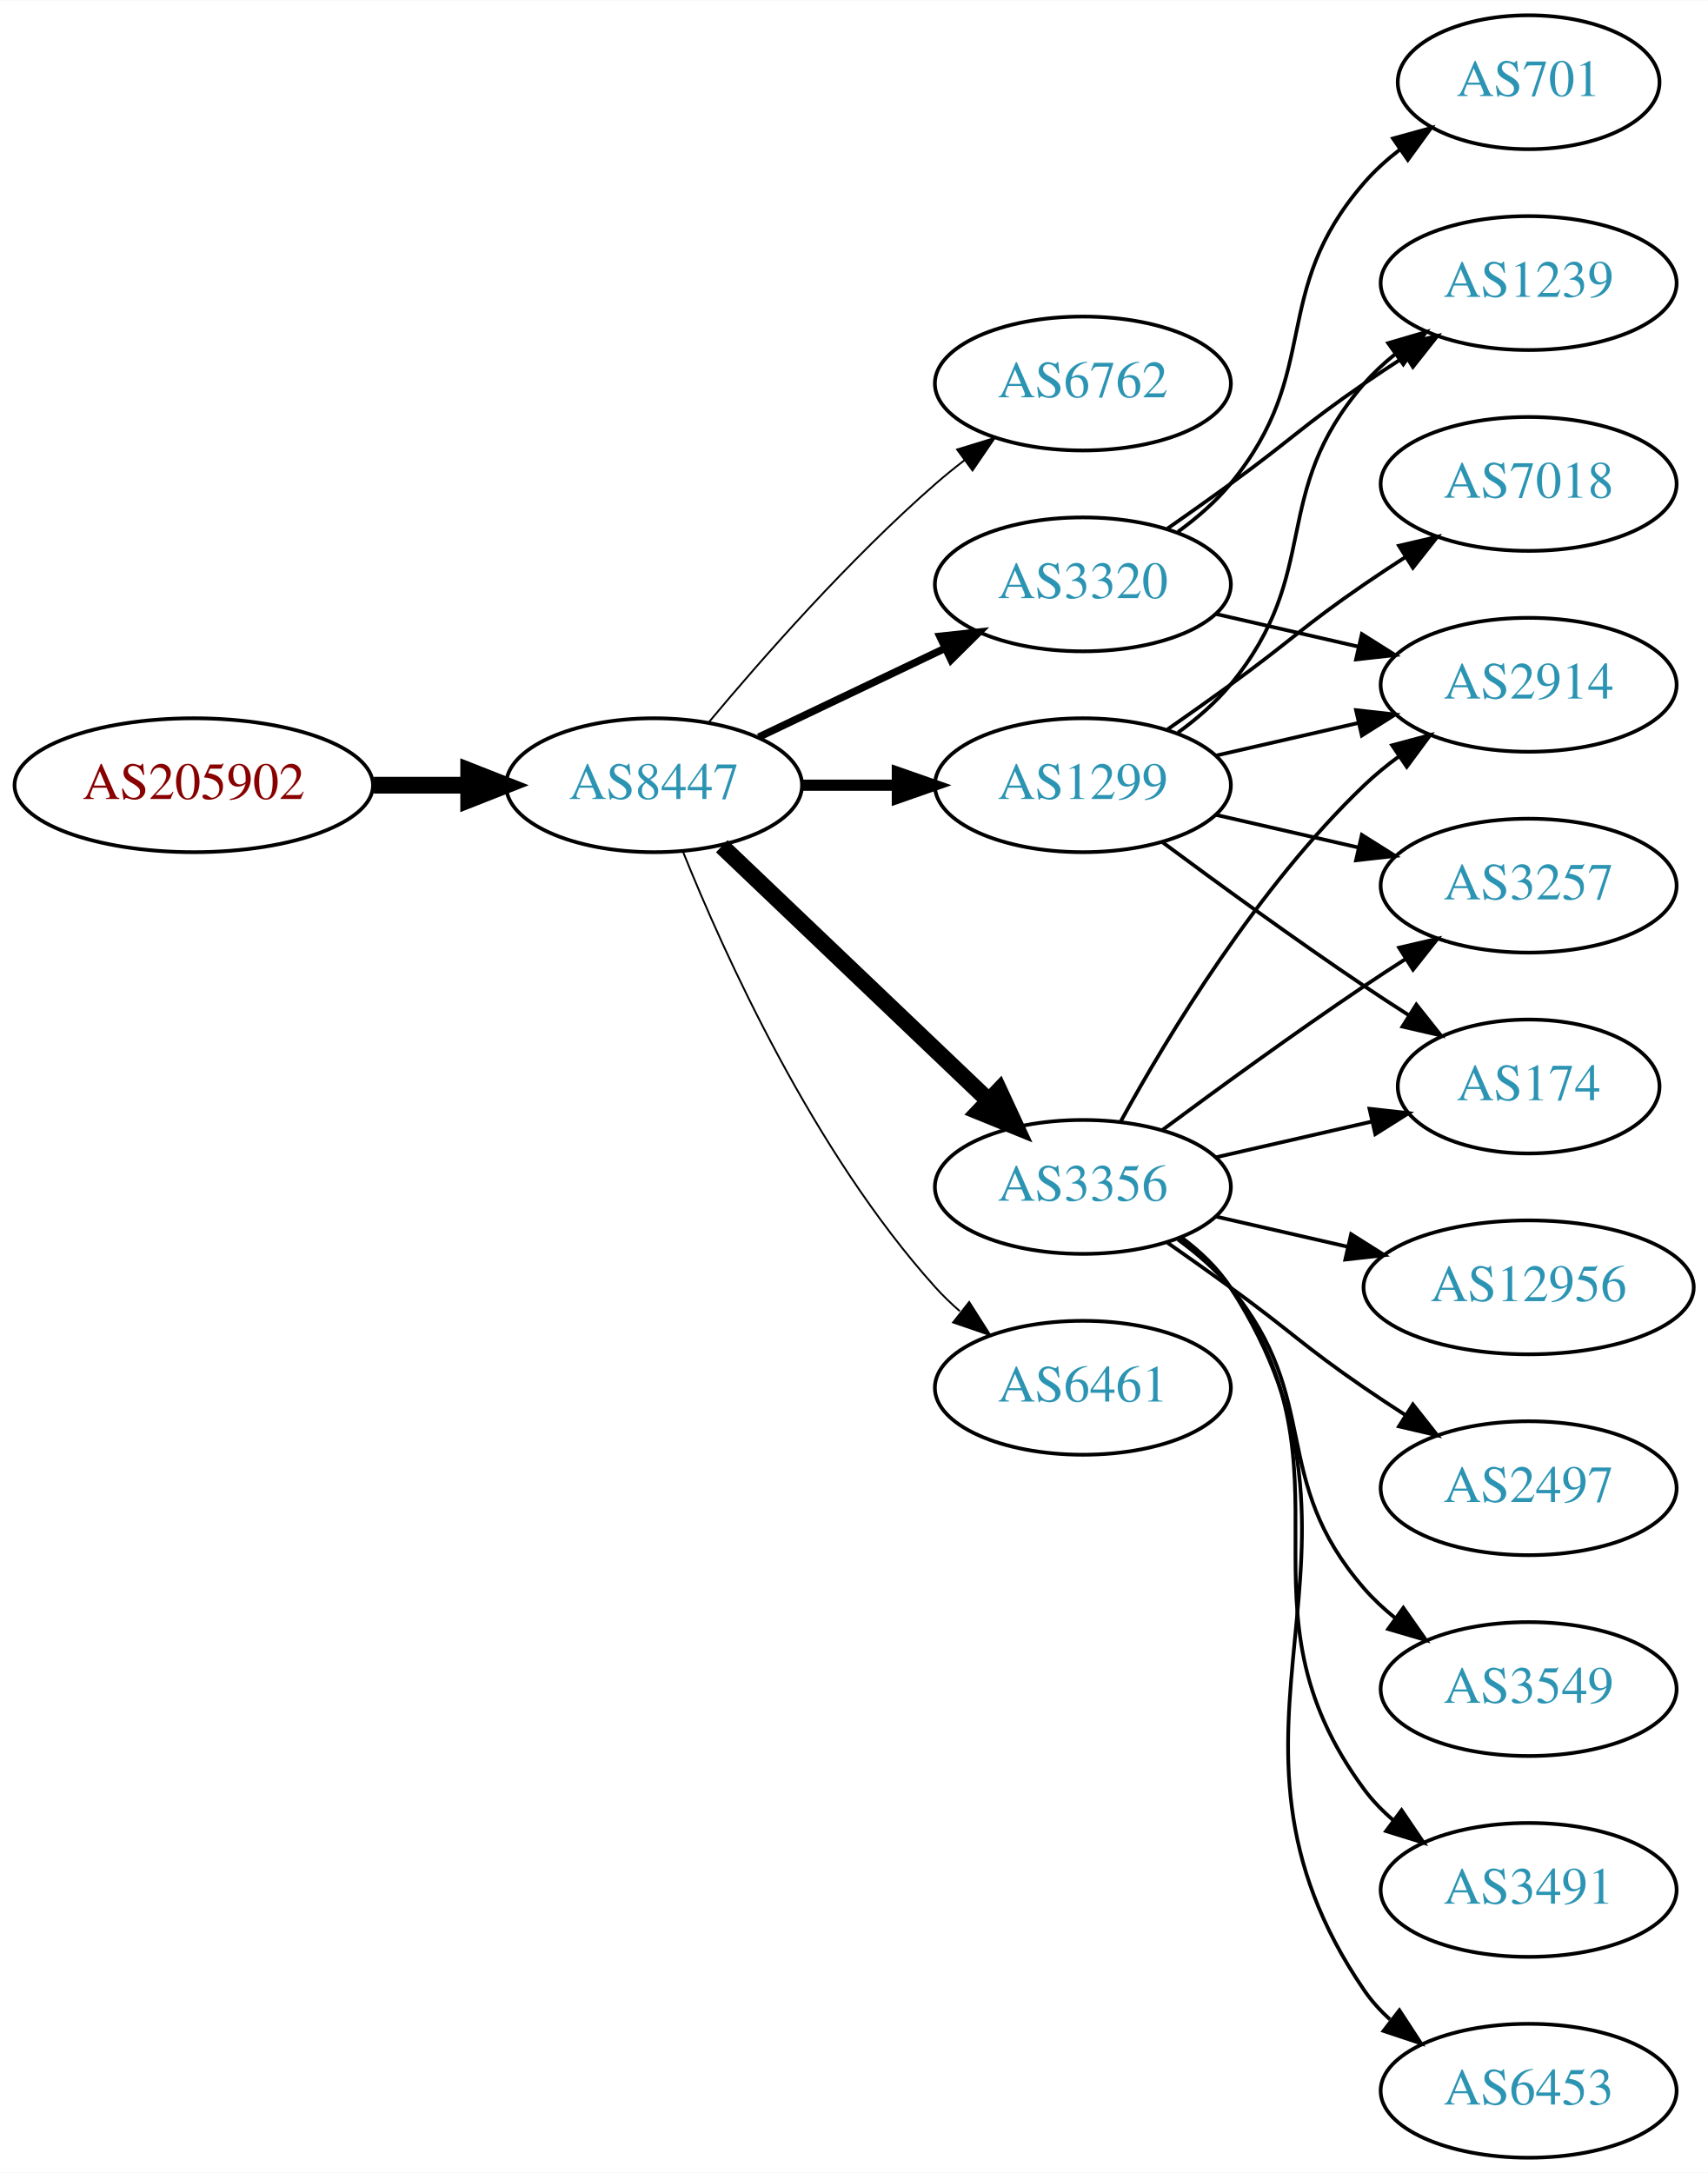
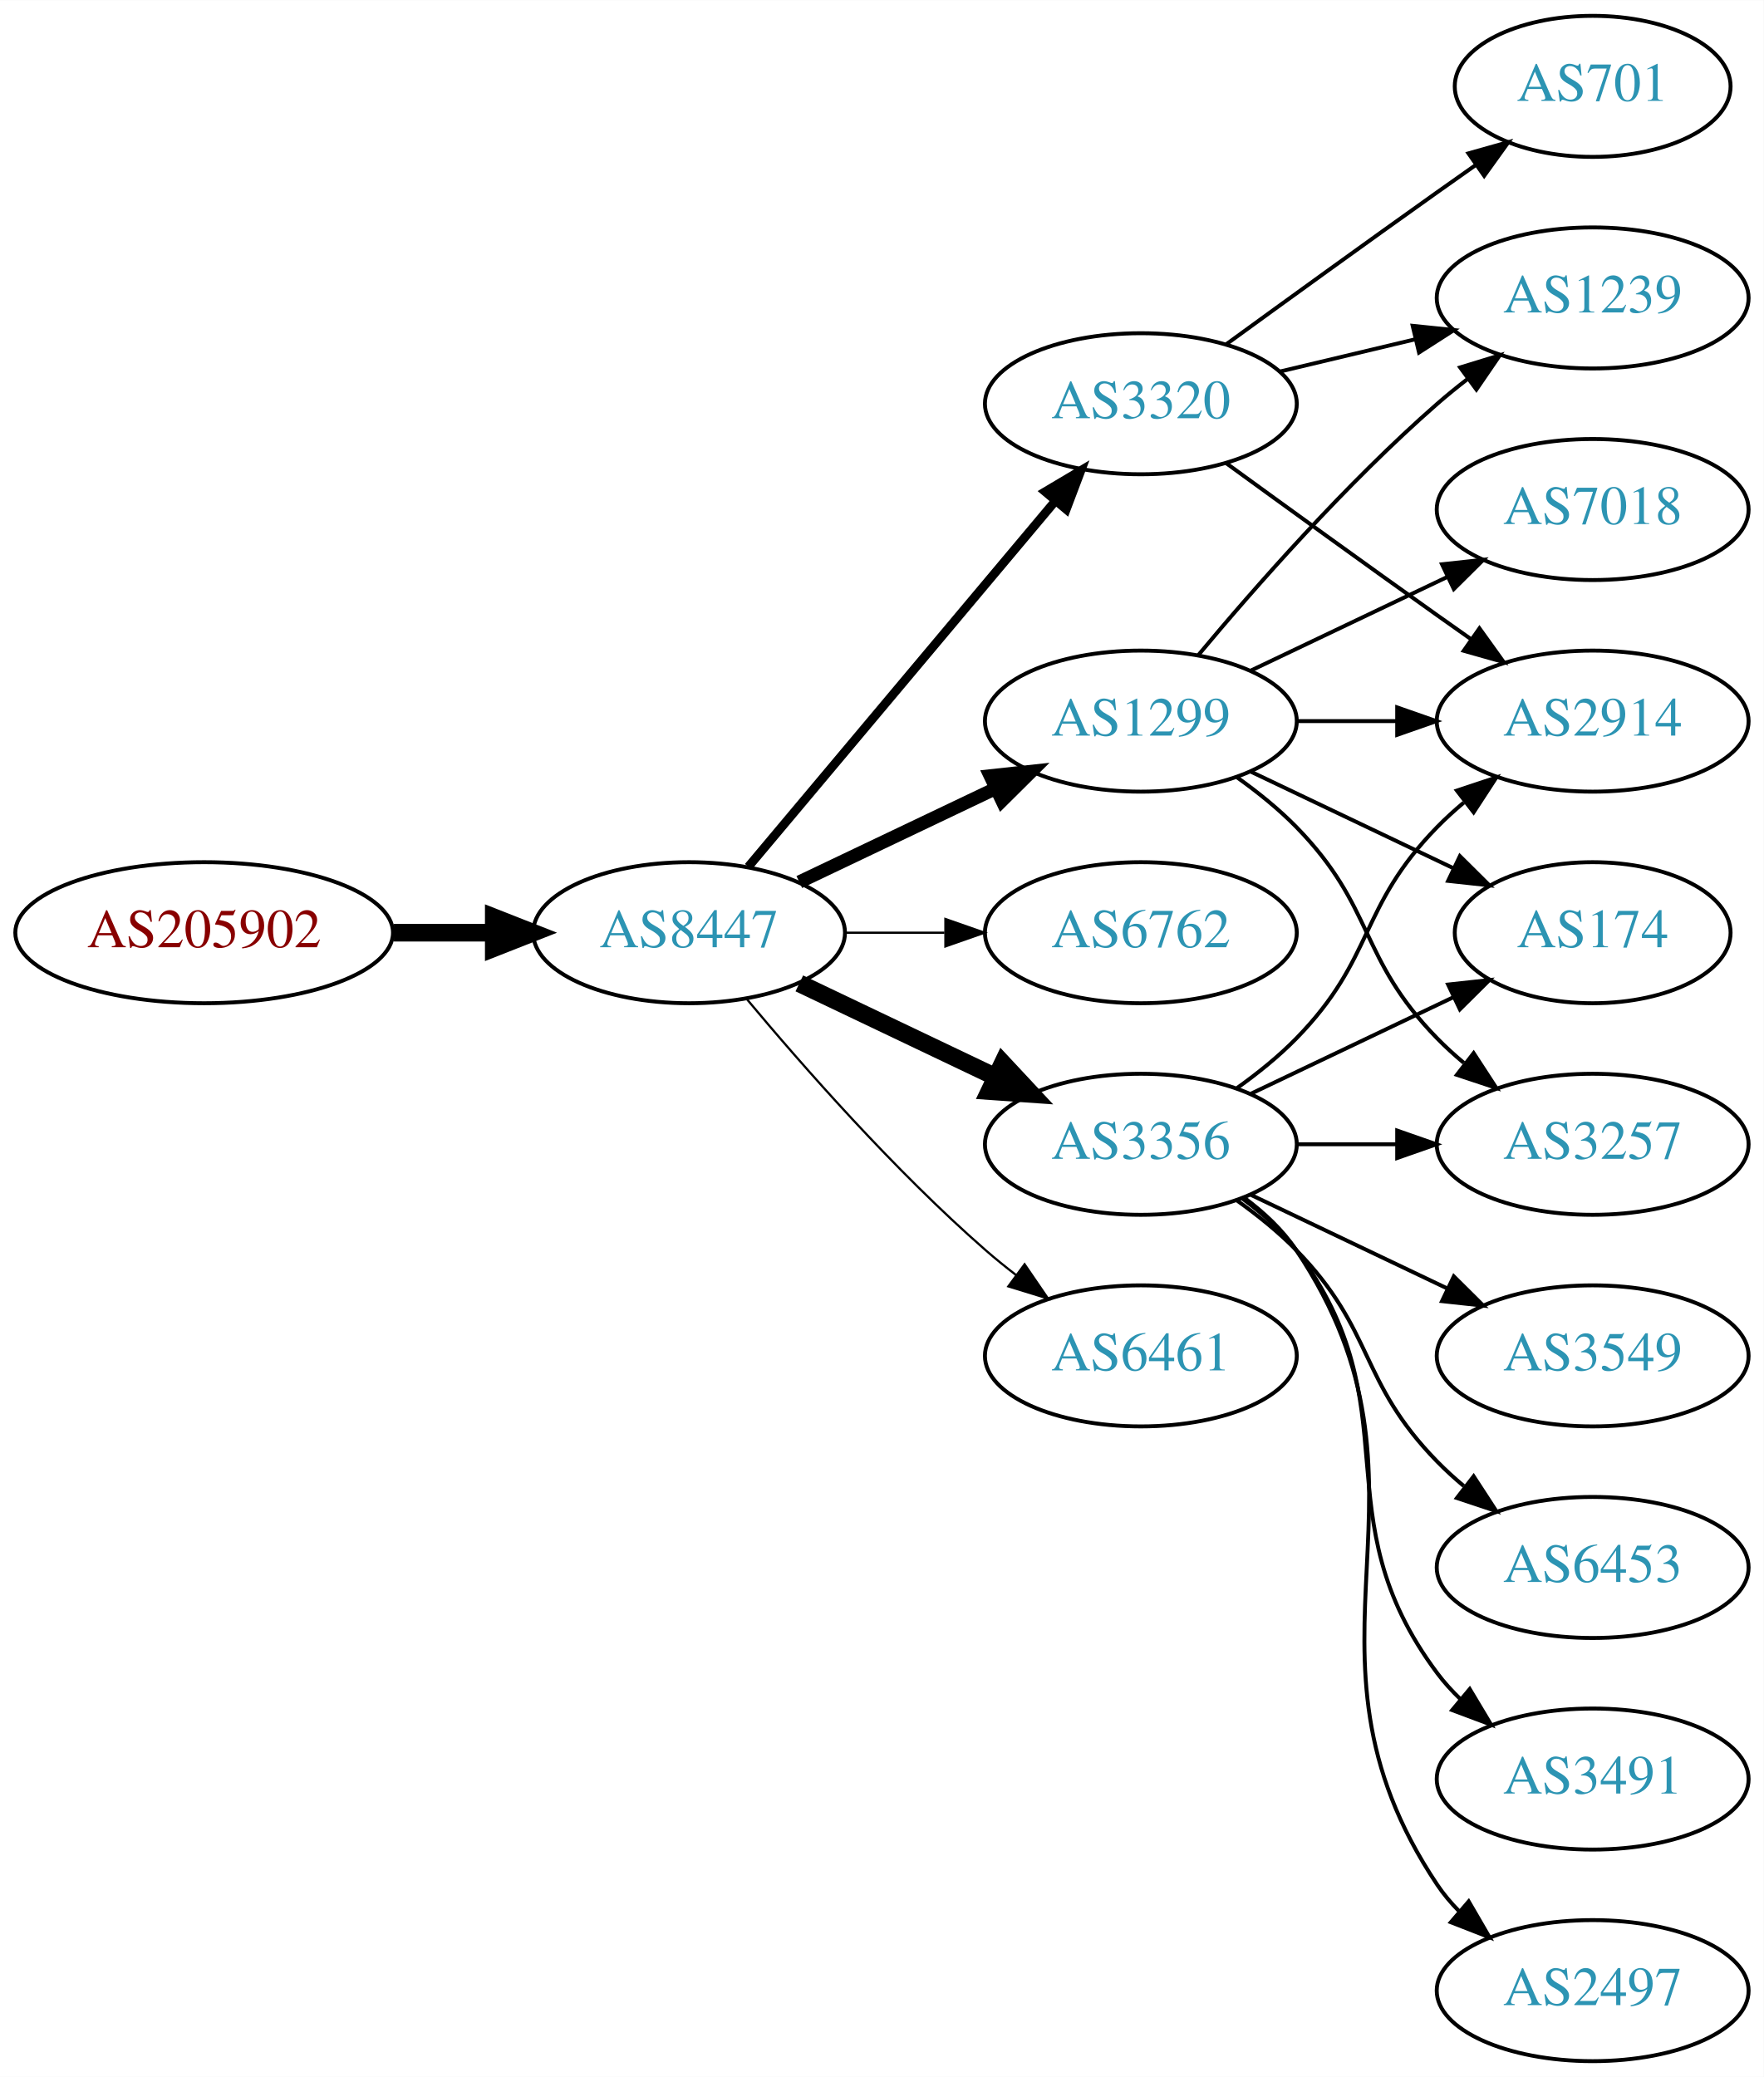
- <svg xmlns="http://www.w3.org/2000/svg" xmlns:xlink="http://www.w3.org/1999/xlink" width="459pt" height="584pt" viewBox="0.00 0.00 459.17 584.00">
-   <g id="graph0" class="graph" transform="scale(1 1) rotate(0) translate(4 580)">
-     <polygon fill="white" stroke="none" points="-4,4 -4,-580 455.17,-580 455.17,4 -4,4" />
+ <svg xmlns="http://www.w3.org/2000/svg" xmlns:xlink="http://www.w3.org/1999/xlink" width="450pt" height="530pt" viewBox="0.00 0.00 450.07 530.00">
+   <g id="graph0" class="graph" transform="scale(1 1) rotate(0) translate(4 526)">
+     <polygon fill="white" stroke="none" points="-4,4 -4,-526 446.07,-526 446.07,4 -4,4" />
    <g id="node1" class="node">
      <g id="a_node1">
        <a xlink:href="/asn/205902" xlink:title="AS205902 ~ Alu Koenig Stahl GmbH [AT]">
-           <ellipse fill="#ffffff" stroke="black" cx="48.096" cy="-369" rx="48.192" ry="18" />
-           <text text-anchor="middle" x="48.096" y="-365.3" font-family="Times,serif" font-size="14.00" fill="#880000">AS205902</text>
+           <ellipse fill="#ffffff" stroke="black" cx="48.096" cy="-288" rx="48.192" ry="18" />
+           <text text-anchor="middle" x="48.096" y="-284.3" font-family="Times,serif" font-size="14.00" fill="#880000">AS205902</text>
        </a>
      </g>
    </g>
    <g id="node2" class="node">
      <g id="a_node2">
        <a xlink:href="/asn/8447" xlink:title="AS8447 ~ A1 Telekom Austria AG [AT]">
-           <ellipse fill="#ffffff" stroke="black" cx="171.838" cy="-369" rx="39.794" ry="18" />
-           <text text-anchor="middle" x="171.838" y="-365.3" font-family="Times,serif" font-size="14.00" fill="#2c94b3">AS8447</text>
+           <ellipse fill="#ffffff" stroke="black" cx="171.838" cy="-288" rx="39.794" ry="18" />
+           <text text-anchor="middle" x="171.838" y="-284.3" font-family="Times,serif" font-size="14.00" fill="#2c94b3">AS8447</text>
        </a>
      </g>
    </g>
    <g id="edge1" class="edge">
-       <path fill="none" stroke="black" stroke-width="4.5" d="M96.513,-369C104.867,-369 113.577,-369 121.969,-369" />
-       <polygon fill="black" stroke="black" stroke-width="4.5" points="122.004,-372.938 132.004,-369 122.004,-365.063 122.004,-372.938" />
+       <path fill="none" stroke="black" stroke-width="4.5" d="M96.513,-288C104.867,-288 113.577,-288 121.969,-288" />
+       <polygon fill="black" stroke="black" stroke-width="4.5" points="122.004,-291.938 132.004,-288 122.004,-284.063 122.004,-291.938" />
    </g>
    <g id="node3" class="node">
      <g id="a_node3">
-         <a xlink:href="/asn/6762" xlink:title="AS6762 ~ TELECOM ITALIA SPARKLE S.p.A. [IT]">
-           <ellipse fill="#ffffff" stroke="black" cx="287.131" cy="-477" rx="39.794" ry="18" />
-           <text text-anchor="middle" x="287.131" y="-473.3" font-family="Times,serif" font-size="14.00" fill="#2c94b3">AS6762</text>
+         <a xlink:href="/asn/1299" xlink:title="AS1299 ~ Telia Carrier [EU]">
+           <ellipse fill="#ffffff" stroke="black" cx="287.131" cy="-342" rx="39.794" ry="18" />
+           <text text-anchor="middle" x="287.131" y="-338.3" font-family="Times,serif" font-size="14.00" fill="#2c94b3">AS1299</text>
        </a>
      </g>
    </g>
    <g id="edge2" class="edge">
-       <path fill="none" stroke="black" stroke-width="0.5" d="M186.468,-385.817C200.751,-402.929 224.297,-429.745 247.484,-450 249.95,-452.154 252.589,-454.294 255.286,-456.372" />
-       <polygon fill="black" stroke="black" stroke-width="0.5" points="253.311,-459.264 263.44,-462.37 257.459,-453.625 253.311,-459.264" />
+       <path fill="none" stroke="black" stroke-width="3.375" d="M199.974,-300.934C214.968,-308.081 233.789,-317.052 250.013,-324.785" />
+       <polygon fill="black" stroke="black" stroke-width="3.375" points="248.683,-328.028 259.216,-329.171 251.695,-321.709 248.683,-328.028" />
    </g>
    <g id="node4" class="node">
      <g id="a_node4">
-         <a xlink:href="/asn/1299" xlink:title="AS1299 ~ Telia Carrier [EU]">
-           <ellipse fill="#ffffff" stroke="black" cx="287.131" cy="-369" rx="39.794" ry="18" />
-           <text text-anchor="middle" x="287.131" y="-365.3" font-family="Times,serif" font-size="14.00" fill="#2c94b3">AS1299</text>
+         <a xlink:href="/asn/3356" xlink:title="AS3356 ~ Level 3 Parent, LLC [US]">
+           <ellipse fill="#ffffff" stroke="black" cx="287.131" cy="-234" rx="39.794" ry="18" />
+           <text text-anchor="middle" x="287.131" y="-230.3" font-family="Times,serif" font-size="14.00" fill="#2c94b3">AS3356</text>
        </a>
      </g>
    </g>
    <g id="edge3" class="edge">
-       <path fill="none" stroke="black" stroke-width="3" d="M211.51,-369C219.713,-369 228.477,-369 237.009,-369" />
-       <polygon fill="black" stroke="black" stroke-width="3" points="237.248,-372.5 247.248,-369 237.248,-365.5 237.248,-372.5" />
+       <path fill="none" stroke="black" stroke-width="4.5" d="M199.974,-275.066C214.968,-267.919 233.789,-258.948 250.013,-251.215" />
+       <polygon fill="black" stroke="black" stroke-width="4.5" points="251.883,-254.686 259.216,-246.829 248.495,-247.577 251.883,-254.686" />
    </g>
    <g id="node5" class="node">
      <g id="a_node5">
-         <a xlink:href="/asn/3356" xlink:title="AS3356 ~ Level 3 Parent, LLC [US]">
-           <ellipse fill="#ffffff" stroke="black" cx="287.131" cy="-261" rx="39.794" ry="18" />
-           <text text-anchor="middle" x="287.131" y="-257.3" font-family="Times,serif" font-size="14.00" fill="#2c94b3">AS3356</text>
+         <a xlink:href="/asn/6762" xlink:title="AS6762 ~ TELECOM ITALIA SPARKLE S.p.A. [IT]">
+           <ellipse fill="#ffffff" stroke="black" cx="287.131" cy="-288" rx="39.794" ry="18" />
+           <text text-anchor="middle" x="287.131" y="-284.3" font-family="Times,serif" font-size="14.00" fill="#2c94b3">AS6762</text>
        </a>
      </g>
    </g>
    <g id="edge4" class="edge">
-       <path fill="none" stroke="black" stroke-width="4.5" d="M190.045,-352.597C209.12,-334.413 240.04,-304.937 261.638,-284.349" />
-       <polygon fill="black" stroke="black" stroke-width="4.5" points="264.612,-286.953 269.133,-277.203 259.178,-281.253 264.612,-286.953" />
+       <path fill="none" stroke="black" stroke-width="0.562" d="M211.51,-288C219.713,-288 228.477,-288 237.009,-288" />
+       <polygon fill="black" stroke="black" stroke-width="0.562" points="237.248,-291.5 247.248,-288 237.248,-284.5 237.248,-291.5" />
    </g>
    <g id="node6" class="node">
      <g id="a_node6">
        <a xlink:href="/asn/3320" xlink:title="AS3320 ~ DTAG [DE]">
          <ellipse fill="#ffffff" stroke="black" cx="287.131" cy="-423" rx="39.794" ry="18" />
          <text text-anchor="middle" x="287.131" y="-419.3" font-family="Times,serif" font-size="14.00" fill="#2c94b3">AS3320</text>
        </a>
      </g>
    </g>
    <g id="edge5" class="edge">
-       <path fill="none" stroke="black" stroke-width="2" d="M199.974,-381.934C214.968,-389.081 233.789,-398.052 250.013,-405.785" />
-       <polygon fill="black" stroke="black" stroke-width="2" points="248.683,-409.028 259.216,-410.171 251.695,-402.709 248.683,-409.028" />
+       <path fill="none" stroke="black" stroke-width="2.25" d="M186.958,-304.825C206.632,-328.269 242.436,-370.934 265.215,-398.076" />
+       <polygon fill="black" stroke="black" stroke-width="2.25" points="262.724,-400.553 271.833,-405.963 268.086,-396.053 262.724,-400.553" />
    </g>
    <g id="node7" class="node">
      <g id="a_node7">
        <a xlink:href="/asn/6461" xlink:title="AS6461 ~ Zayo Bandwidth [US]">
-           <ellipse fill="#ffffff" stroke="black" cx="287.131" cy="-207" rx="39.794" ry="18" />
-           <text text-anchor="middle" x="287.131" y="-203.3" font-family="Times,serif" font-size="14.00" fill="#2c94b3">AS6461</text>
+           <ellipse fill="#ffffff" stroke="black" cx="287.131" cy="-180" rx="39.794" ry="18" />
+           <text text-anchor="middle" x="287.131" y="-176.3" font-family="Times,serif" font-size="14.00" fill="#2c94b3">AS6461</text>
        </a>
      </g>
    </g>
    <g id="edge6" class="edge">
-       <path fill="none" stroke="black" stroke-width="0.5" d="M179.586,-351.213C190.637,-323.757 214.69,-270.422 247.484,-234 249.487,-231.776 251.706,-229.637 254.038,-227.603" />
-       <polygon fill="black" stroke="black" stroke-width="0.5" points="256.569,-230.065 262.257,-221.127 252.236,-224.567 256.569,-230.065" />
+       <path fill="none" stroke="black" stroke-width="0.562" d="M186.468,-271.183C200.751,-254.071 224.297,-227.255 247.484,-207 249.95,-204.846 252.589,-202.706 255.286,-200.628" />
+       <polygon fill="black" stroke="black" stroke-width="0.562" points="257.459,-203.375 263.44,-194.63 253.311,-197.736 257.459,-203.375" />
+     </g>
+     <g id="node9" class="node">
+       <g id="a_node9">
+         <a xlink:href="/asn/174" xlink:title="AS174 ~ Cogent Communications [US]">
+           <ellipse fill="#ffffff" stroke="black" cx="402.424" cy="-288" rx="35.194" ry="18" />
+           <text text-anchor="middle" x="402.424" y="-284.3" font-family="Times,serif" font-size="14.00" fill="#2c94b3">AS174</text>
+         </a>
+       </g>
+     </g>
+     <g id="edge17" class="edge">
+       <path fill="none" stroke="black" d="M315.267,-329.066C330.699,-321.71 350.185,-312.423 366.72,-304.541" />
+       <polygon fill="black" stroke="black" points="368.54,-307.551 376.062,-300.089 365.529,-301.232 368.54,-307.551" />
+     </g>
+     <g id="node10" class="node">
+       <g id="a_node10">
+         <a xlink:href="/asn/3257" xlink:title="AS3257 ~ GTT [DE]">
+           <ellipse fill="#ffffff" stroke="black" cx="402.424" cy="-234" rx="39.794" ry="18" />
+           <text text-anchor="middle" x="402.424" y="-230.3" font-family="Times,serif" font-size="14.00" fill="#2c94b3">AS3257</text>
+         </a>
+       </g>
+     </g>
+     <g id="edge16" class="edge">
+       <path fill="none" stroke="black" d="M311.725,-327.611C316.981,-323.852 322.313,-319.563 326.777,-315 346.95,-294.383 342.605,-281.617 362.777,-261 364.87,-258.861 367.154,-256.782 369.53,-254.79" />
+       <polygon fill="black" stroke="black" points="372.049,-257.268 377.83,-248.389 367.774,-251.725 372.049,-257.268" />
+     </g>
+     <g id="node11" class="node">
+       <g id="a_node11">
+         <a xlink:href="/asn/2914" xlink:title="AS2914 ~ NTT America, Inc. [US]">
+           <ellipse fill="#ffffff" stroke="black" cx="402.424" cy="-342" rx="39.794" ry="18" />
+           <text text-anchor="middle" x="402.424" y="-338.3" font-family="Times,serif" font-size="14.00" fill="#2c94b3">AS2914</text>
+         </a>
+       </g>
+     </g>
+     <g id="edge15" class="edge">
+       <path fill="none" stroke="black" d="M326.803,-342C335.006,-342 343.77,-342 352.302,-342" />
+       <polygon fill="black" stroke="black" points="352.541,-345.5 362.541,-342 352.541,-338.5 352.541,-345.5" />
+     </g>
+     <g id="node15" class="node">
+       <g id="a_node15">
+         <a xlink:href="/asn/1239" xlink:title="AS1239 ~ Sprint [US]">
+           <ellipse fill="#ffffff" stroke="black" cx="402.424" cy="-450" rx="39.794" ry="18" />
+           <text text-anchor="middle" x="402.424" y="-446.3" font-family="Times,serif" font-size="14.00" fill="#2c94b3">AS1239</text>
+         </a>
+       </g>
+     </g>
+     <g id="edge14" class="edge">
+       <path fill="none" stroke="black" d="M301.761,-358.817C316.044,-375.929 339.59,-402.745 362.777,-423 365.243,-425.154 367.882,-427.294 370.579,-429.372" />
+       <polygon fill="black" stroke="black" points="368.604,-432.264 378.733,-435.37 372.752,-426.625 368.604,-432.264" />
+     </g>
+     <g id="node16" class="node">
+       <g id="a_node16">
+         <a xlink:href="/asn/7018" xlink:title="AS7018 ~ AT&amp;T Services, Inc. [US]">
+           <ellipse fill="#ffffff" stroke="black" cx="402.424" cy="-396" rx="39.794" ry="18" />
+           <text text-anchor="middle" x="402.424" y="-392.3" font-family="Times,serif" font-size="14.00" fill="#2c94b3">AS7018</text>
+         </a>
+       </g>
+     </g>
+     <g id="edge18" class="edge">
+       <path fill="none" stroke="black" d="M315.267,-354.934C330.261,-362.081 349.082,-371.052 365.306,-378.785" />
+       <polygon fill="black" stroke="black" points="363.976,-382.028 374.509,-383.171 366.988,-375.709 363.976,-382.028" />
    </g>
    <g id="node8" class="node">
      <g id="a_node8">
-         <a xlink:href="/asn/174" xlink:title="AS174 ~ Cogent Communications [US]">
-           <ellipse fill="#ffffff" stroke="black" cx="406.973" cy="-288" rx="35.194" ry="18" />
-           <text text-anchor="middle" x="406.973" y="-284.3" font-family="Times,serif" font-size="14.00" fill="#2c94b3">AS174</text>
+         <a xlink:href="/asn/3491" xlink:title="AS3491 ~ PCCW Global, Inc. [US]">
+           <ellipse fill="#ffffff" stroke="black" cx="402.424" cy="-72" rx="39.794" ry="18" />
+           <text text-anchor="middle" x="402.424" y="-68.3" font-family="Times,serif" font-size="14.00" fill="#2c94b3">AS3491</text>
        </a>
      </g>
    </g>
    <g id="edge7" class="edge">
-       <path fill="none" stroke="black" d="M308.461,-353.723C323.324,-342.696 344.068,-327.593 362.777,-315 366.595,-312.431 370.645,-309.79 374.675,-307.214" />
-       <polygon fill="black" stroke="black" points="376.779,-310.025 383.369,-301.729 373.044,-304.105 376.779,-310.025" />
-     </g>
-     <g id="node9" class="node">
-       <g id="a_node9">
-         <a xlink:href="/asn/2914" xlink:title="AS2914 ~ NTT America, Inc. [US]">
-           <ellipse fill="#ffffff" stroke="black" cx="406.973" cy="-396" rx="39.794" ry="18" />
-           <text text-anchor="middle" x="406.973" y="-392.3" font-family="Times,serif" font-size="14.00" fill="#2c94b3">AS2914</text>
-         </a>
-       </g>
+       <path fill="none" stroke="black" d="M313.062,-220.118C318.138,-216.389 323.056,-211.984 326.777,-207 357.049,-166.458 332.506,-139.542 362.777,-99 364.522,-96.664 366.529,-94.455 368.693,-92.383" />
+       <polygon fill="black" stroke="black" points="371.052,-94.973 376.493,-85.882 366.57,-89.595 371.052,-94.973" />
    </g>
    <g id="edge8" class="edge">
-       <path fill="none" stroke="black" d="M322.85,-376.955C334.85,-379.704 348.471,-382.825 361.164,-385.733" />
-       <polygon fill="black" stroke="black" points="360.566,-389.187 371.095,-388.009 362.129,-382.364 360.566,-389.187" />
-     </g>
-     <g id="node10" class="node">
-       <g id="a_node10">
-         <a xlink:href="/asn/7018" xlink:title="AS7018 ~ AT&amp;T Services, Inc. [US]">
-           <ellipse fill="#ffffff" stroke="black" cx="406.973" cy="-450" rx="39.794" ry="18" />
-           <text text-anchor="middle" x="406.973" y="-446.3" font-family="Times,serif" font-size="14.00" fill="#2c94b3">AS7018</text>
-         </a>
-       </g>
+       <path fill="none" stroke="black" d="M315.267,-246.934C330.699,-254.29 350.185,-263.577 366.72,-271.459" />
+       <polygon fill="black" stroke="black" points="365.529,-274.768 376.062,-275.911 368.54,-268.449 365.529,-274.768" />
    </g>
    <g id="edge9" class="edge">
-       <path fill="none" stroke="black" d="M309.888,-384.009C315.422,-387.879 321.341,-392.064 326.777,-396 342.977,-407.729 346.283,-411.689 362.777,-423 366.306,-425.419 370.043,-427.889 373.784,-430.302" />
-       <polygon fill="black" stroke="black" points="372.106,-433.382 382.425,-435.784 375.856,-427.472 372.106,-433.382" />
-     </g>
-     <g id="node11" class="node">
-       <g id="a_node11">
-         <a xlink:href="/asn/1239" xlink:title="AS1239 ~ Sprint [US]">
-           <ellipse fill="#ffffff" stroke="black" cx="406.973" cy="-504" rx="39.794" ry="18" />
-           <text text-anchor="middle" x="406.973" y="-500.3" font-family="Times,serif" font-size="14.00" fill="#2c94b3">AS1239</text>
-         </a>
-       </g>
+       <path fill="none" stroke="black" d="M326.803,-234C335.006,-234 343.77,-234 352.302,-234" />
+       <polygon fill="black" stroke="black" points="352.541,-237.5 362.541,-234 352.541,-230.5 352.541,-237.5" />
    </g>
    <g id="edge10" class="edge">
-       <path fill="none" stroke="black" d="M312.712,-383.156C317.806,-386.872 322.82,-391.201 326.777,-396 351.842,-426.394 336.943,-447.258 362.777,-477 365.242,-479.838 368.079,-482.477 371.097,-484.906" />
-       <polygon fill="black" stroke="black" points="369.207,-487.858 379.375,-490.836 373.283,-482.167 369.207,-487.858" />
+       <path fill="none" stroke="black" d="M311.725,-248.389C316.981,-252.148 322.313,-256.437 326.777,-261 346.95,-281.617 342.605,-294.383 362.777,-315 364.87,-317.139 367.154,-319.218 369.53,-321.21" />
+       <polygon fill="black" stroke="black" points="367.774,-324.275 377.83,-327.611 372.049,-318.732 367.774,-324.275" />
    </g>
    <g id="node12" class="node">
      <g id="a_node12">
-         <a xlink:href="/asn/3257" xlink:title="AS3257 ~ GTT [DE]">
-           <ellipse fill="#ffffff" stroke="black" cx="406.973" cy="-342" rx="39.794" ry="18" />
-           <text text-anchor="middle" x="406.973" y="-338.3" font-family="Times,serif" font-size="14.00" fill="#2c94b3">AS3257</text>
+         <a xlink:href="/asn/2497" xlink:title="AS2497 ~ Internet Initiative Japan Inc. [JP]">
+           <ellipse fill="#ffffff" stroke="black" cx="402.424" cy="-18" rx="39.794" ry="18" />
+           <text text-anchor="middle" x="402.424" y="-14.3" font-family="Times,serif" font-size="14.00" fill="#2c94b3">AS2497</text>
        </a>
      </g>
    </g>
    <g id="edge11" class="edge">
-       <path fill="none" stroke="black" d="M322.85,-361.045C334.85,-358.296 348.471,-355.175 361.164,-352.267" />
-       <polygon fill="black" stroke="black" points="362.129,-355.636 371.095,-349.991 360.566,-348.813 362.129,-355.636" />
-     </g>
-     <g id="edge14" class="edge">
-       <path fill="none" stroke="black" d="M322.85,-268.955C335.943,-271.955 350.965,-275.396 364.606,-278.522" />
-       <polygon fill="black" stroke="black" points="364.184,-282.016 374.713,-280.838 365.747,-275.193 364.184,-282.016" />
-     </g>
-     <g id="edge16" class="edge">
-       <path fill="none" stroke="black" d="M297.372,-278.713C309.918,-301.561 334.095,-341.611 362.777,-369 365.646,-371.739 368.834,-374.347 372.144,-376.785" />
-       <polygon fill="black" stroke="black" points="370.267,-379.742 380.503,-382.477 374.207,-373.956 370.267,-379.742" />
-     </g>
-     <g id="edge17" class="edge">
-       <path fill="none" stroke="black" d="M308.461,-276.277C323.324,-287.304 344.068,-302.407 362.777,-315 366.326,-317.389 370.077,-319.839 373.825,-322.242" />
-       <polygon fill="black" stroke="black" points="372.151,-325.325 382.474,-327.712 375.893,-319.409 372.151,-325.325" />
+       <path fill="none" stroke="black" d="M313.45,-220.393C318.506,-216.649 323.318,-212.169 326.777,-207 367.802,-145.706 321.753,-106.294 362.777,-45 364.399,-42.577 366.318,-40.305 368.42,-38.19" />
+       <polygon fill="black" stroke="black" points="370.787,-40.771 376.105,-31.607 366.233,-35.454 370.787,-40.771" />
    </g>
    <g id="node13" class="node">
      <g id="a_node13">
-         <a xlink:href="/asn/3491" xlink:title="AS3491 ~ PCCW Global, Inc. [US]">
-           <ellipse fill="#ffffff" stroke="black" cx="406.973" cy="-72" rx="39.794" ry="18" />
-           <text text-anchor="middle" x="406.973" y="-68.3" font-family="Times,serif" font-size="14.00" fill="#2c94b3">AS3491</text>
+         <a xlink:href="/asn/3549" xlink:title="AS3549 ~ Level 3 Parent, LLC [US]">
+           <ellipse fill="#ffffff" stroke="black" cx="402.424" cy="-180" rx="39.794" ry="18" />
+           <text text-anchor="middle" x="402.424" y="-176.3" font-family="Times,serif" font-size="14.00" fill="#2c94b3">AS3549</text>
        </a>
      </g>
    </g>
    <g id="edge12" class="edge">
-       <path fill="none" stroke="black" d="M313.29,-247.284C318.355,-243.545 323.21,-239.096 326.777,-234 362.391,-183.131 325.874,-148.941 362.777,-99 365.011,-95.977 367.694,-93.214 370.615,-90.707" />
-       <polygon fill="black" stroke="black" points="372.81,-93.437 378.758,-84.669 368.64,-87.814 372.81,-93.437" />
+       <path fill="none" stroke="black" d="M315.267,-221.066C330.261,-213.919 349.082,-204.948 365.306,-197.215" />
+       <polygon fill="black" stroke="black" points="366.988,-200.291 374.509,-192.829 363.976,-193.972 366.988,-200.291" />
    </g>
    <g id="node14" class="node">
      <g id="a_node14">
        <a xlink:href="/asn/6453" xlink:title="AS6453 ~ TATA COMMUNICATIONS (AMERICA) INC [US]">
-           <ellipse fill="#ffffff" stroke="black" cx="406.973" cy="-18" rx="39.794" ry="18" />
-           <text text-anchor="middle" x="406.973" y="-14.3" font-family="Times,serif" font-size="14.00" fill="#2c94b3">AS6453</text>
+           <ellipse fill="#ffffff" stroke="black" cx="402.424" cy="-126" rx="39.794" ry="18" />
+           <text text-anchor="middle" x="402.424" y="-122.3" font-family="Times,serif" font-size="14.00" fill="#2c94b3">AS6453</text>
        </a>
      </g>
    </g>
    <g id="edge13" class="edge">
-       <path fill="none" stroke="black" d="M313.567,-247.47C318.617,-243.722 323.397,-239.221 326.777,-234 373.252,-162.222 314.481,-115.566 362.777,-45 364.725,-42.154 367.082,-39.548 369.679,-37.176" />
-       <polygon fill="black" stroke="black" points="372.23,-39.628 378.015,-30.752 367.957,-34.083 372.23,-39.628" />
-     </g>
-     <g id="node15" class="node">
-       <g id="a_node15">
-         <a xlink:href="/asn/12956" xlink:title="AS12956 ~ TELXIUS [ES]">
-           <ellipse fill="#ffffff" stroke="black" cx="406.973" cy="-234" rx="44.393" ry="18" />
-           <text text-anchor="middle" x="406.973" y="-230.3" font-family="Times,serif" font-size="14.00" fill="#2c94b3">AS12956</text>
-         </a>
-       </g>
-     </g>
-     <g id="edge15" class="edge">
-       <path fill="none" stroke="black" d="M322.85,-253.045C333.989,-250.493 346.524,-247.621 358.417,-244.896" />
-       <polygon fill="black" stroke="black" points="359.246,-248.297 368.211,-242.652 357.682,-241.474 359.246,-248.297" />
-     </g>
-     <g id="node16" class="node">
-       <g id="a_node16">
-         <a xlink:href="/asn/2497" xlink:title="AS2497 ~ Internet Initiative Japan Inc. [JP]">
-           <ellipse fill="#ffffff" stroke="black" cx="406.973" cy="-180" rx="39.794" ry="18" />
-           <text text-anchor="middle" x="406.973" y="-176.3" font-family="Times,serif" font-size="14.00" fill="#2c94b3">AS2497</text>
-         </a>
-       </g>
-     </g>
-     <g id="edge18" class="edge">
-       <path fill="none" stroke="black" d="M309.888,-245.991C315.422,-242.121 321.341,-237.936 326.777,-234 342.977,-222.271 346.283,-218.311 362.777,-207 366.306,-204.581 370.043,-202.111 373.784,-199.698" />
-       <polygon fill="black" stroke="black" points="375.856,-202.528 382.425,-194.216 372.106,-196.618 375.856,-202.528" />
+       <path fill="none" stroke="black" d="M311.725,-219.611C316.981,-215.852 322.313,-211.563 326.777,-207 346.95,-186.383 342.605,-173.617 362.777,-153 364.87,-150.861 367.154,-148.782 369.53,-146.79" />
+       <polygon fill="black" stroke="black" points="372.049,-149.268 377.83,-140.389 367.774,-143.725 372.049,-149.268" />
+     </g>
+     <g id="edge20" class="edge">
+       <path fill="none" stroke="black" d="M308.979,-407.778C323.913,-396.909 344.527,-381.975 362.777,-369 365.598,-366.995 368.541,-364.915 371.489,-362.841" />
+       <polygon fill="black" stroke="black" points="373.535,-365.681 379.714,-357.074 369.516,-359.95 373.535,-365.681" />
+     </g>
+     <g id="edge21" class="edge">
+       <path fill="none" stroke="black" d="M322.738,-431.248C333.609,-433.838 345.764,-436.735 357.206,-439.462" />
+       <polygon fill="black" stroke="black" points="356.49,-442.889 367.029,-441.803 358.112,-436.08 356.49,-442.889" />
    </g>
    <g id="node17" class="node">
      <g id="a_node17">
-         <a xlink:href="/asn/3549" xlink:title="AS3549 ~ Level 3 Parent, LLC [US]">
-           <ellipse fill="#ffffff" stroke="black" cx="406.973" cy="-126" rx="39.794" ry="18" />
-           <text text-anchor="middle" x="406.973" y="-122.3" font-family="Times,serif" font-size="14.00" fill="#2c94b3">AS3549</text>
+         <a xlink:href="/asn/701" xlink:title="AS701 ~ UUNET [US]">
+           <ellipse fill="#ffffff" stroke="black" cx="402.424" cy="-504" rx="35.194" ry="18" />
+           <text text-anchor="middle" x="402.424" y="-500.3" font-family="Times,serif" font-size="14.00" fill="#2c94b3">AS701</text>
        </a>
      </g>
    </g>
    <g id="edge19" class="edge">
-       <path fill="none" stroke="black" d="M312.712,-246.844C317.806,-243.128 322.82,-238.799 326.777,-234 351.842,-203.606 336.943,-182.742 362.777,-153 365.242,-150.162 368.079,-147.523 371.097,-145.094" />
-       <polygon fill="black" stroke="black" points="373.283,-147.833 379.375,-139.164 369.207,-142.142 373.283,-147.833" />
-     </g>
-     <g id="edge21" class="edge">
-       <path fill="none" stroke="black" d="M322.85,-415.045C334.85,-412.296 348.471,-409.175 361.164,-406.267" />
-       <polygon fill="black" stroke="black" points="362.129,-409.636 371.095,-403.991 360.566,-402.813 362.129,-409.636" />
-     </g>
-     <g id="edge20" class="edge">
-       <path fill="none" stroke="black" d="M309.888,-438.009C315.422,-441.879 321.341,-446.064 326.777,-450 342.977,-461.729 346.283,-465.689 362.777,-477 366.306,-479.419 370.043,-481.889 373.784,-484.302" />
-       <polygon fill="black" stroke="black" points="372.106,-487.382 382.425,-489.784 375.856,-481.472 372.106,-487.382" />
-     </g>
-     <g id="node18" class="node">
-       <g id="a_node18">
-         <a xlink:href="/asn/701" xlink:title="AS701 ~ UUNET [US]">
-           <ellipse fill="#ffffff" stroke="black" cx="406.973" cy="-558" rx="35.194" ry="18" />
-           <text text-anchor="middle" x="406.973" y="-554.3" font-family="Times,serif" font-size="14.00" fill="#2c94b3">AS701</text>
-         </a>
-       </g>
-     </g>
-     <g id="edge22" class="edge">
-       <path fill="none" stroke="black" d="M312.712,-437.156C317.806,-440.872 322.82,-445.201 326.777,-450 351.842,-480.394 336.943,-501.258 362.777,-531 365.583,-534.23 368.87,-537.203 372.358,-539.902" />
-       <polygon fill="black" stroke="black" points="370.51,-542.879 380.725,-545.69 374.492,-537.122 370.51,-542.879" />
+       <path fill="none" stroke="black" d="M308.979,-438.222C323.913,-449.091 344.527,-464.025 362.777,-477 365.988,-479.282 369.357,-481.661 372.711,-484.018" />
+       <polygon fill="black" stroke="black" points="370.723,-486.899 380.922,-489.77 374.74,-481.166 370.723,-486.899" />
    </g>
  </g>
</svg>
